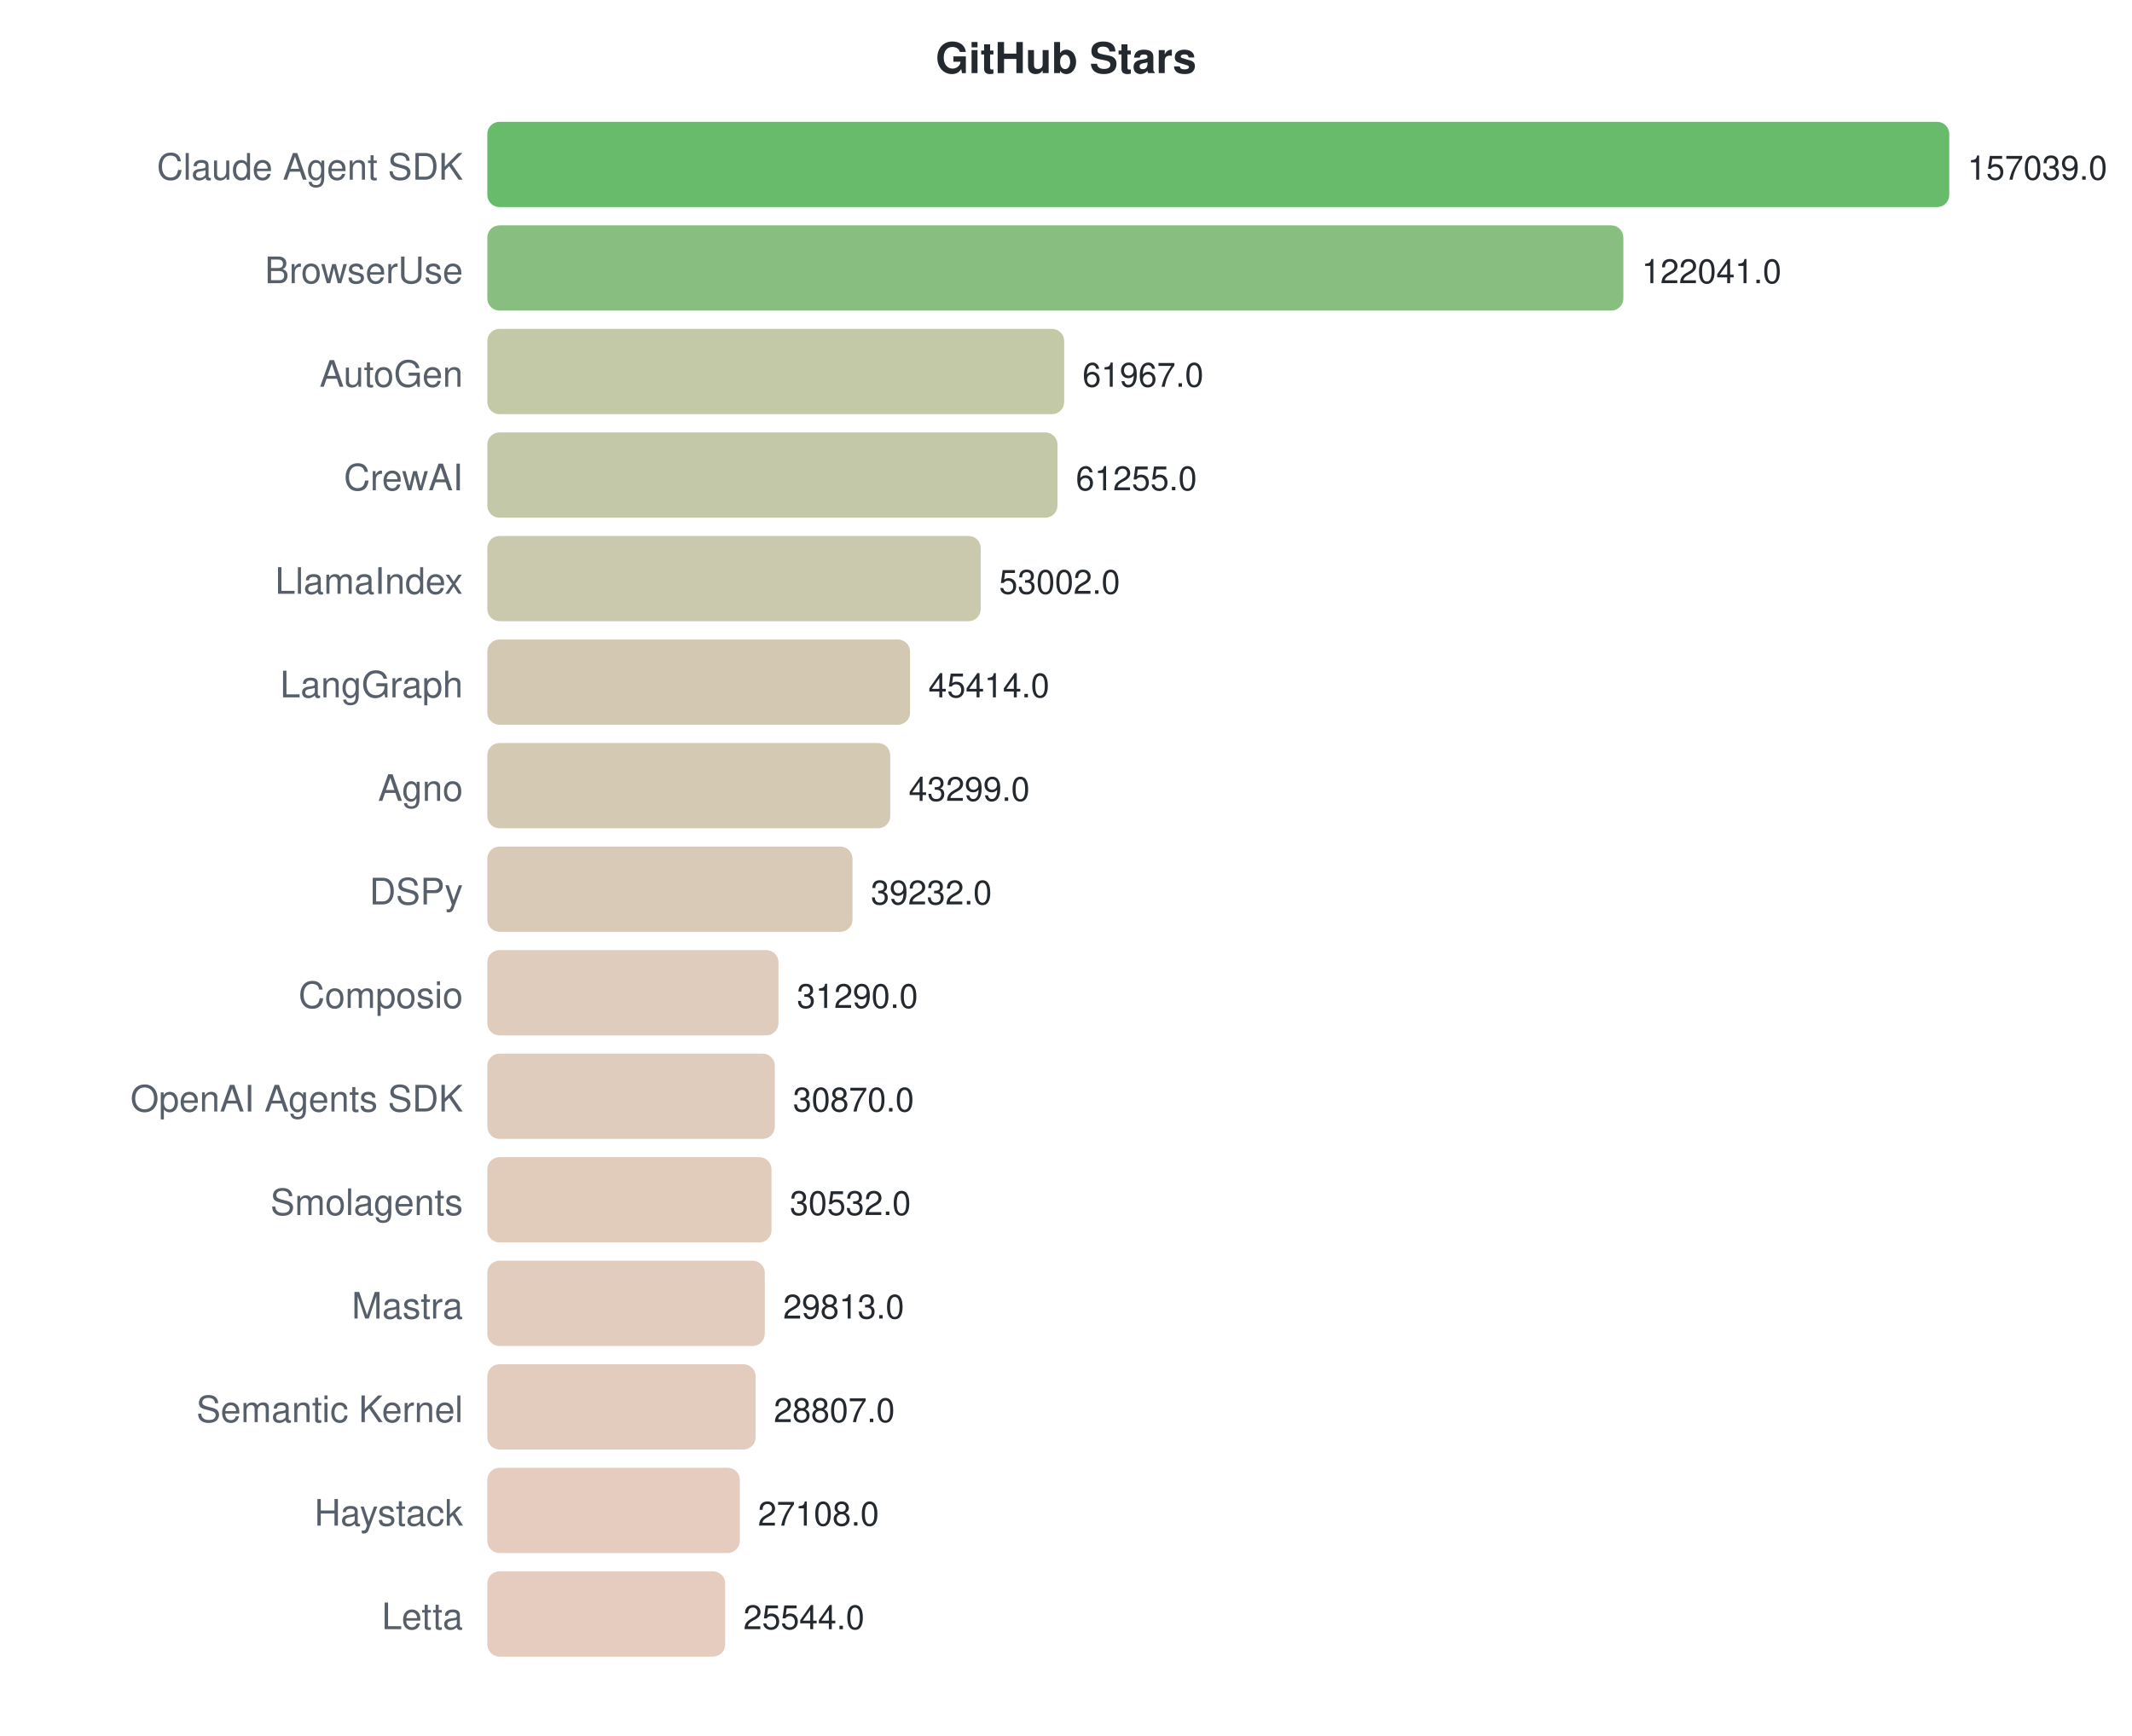
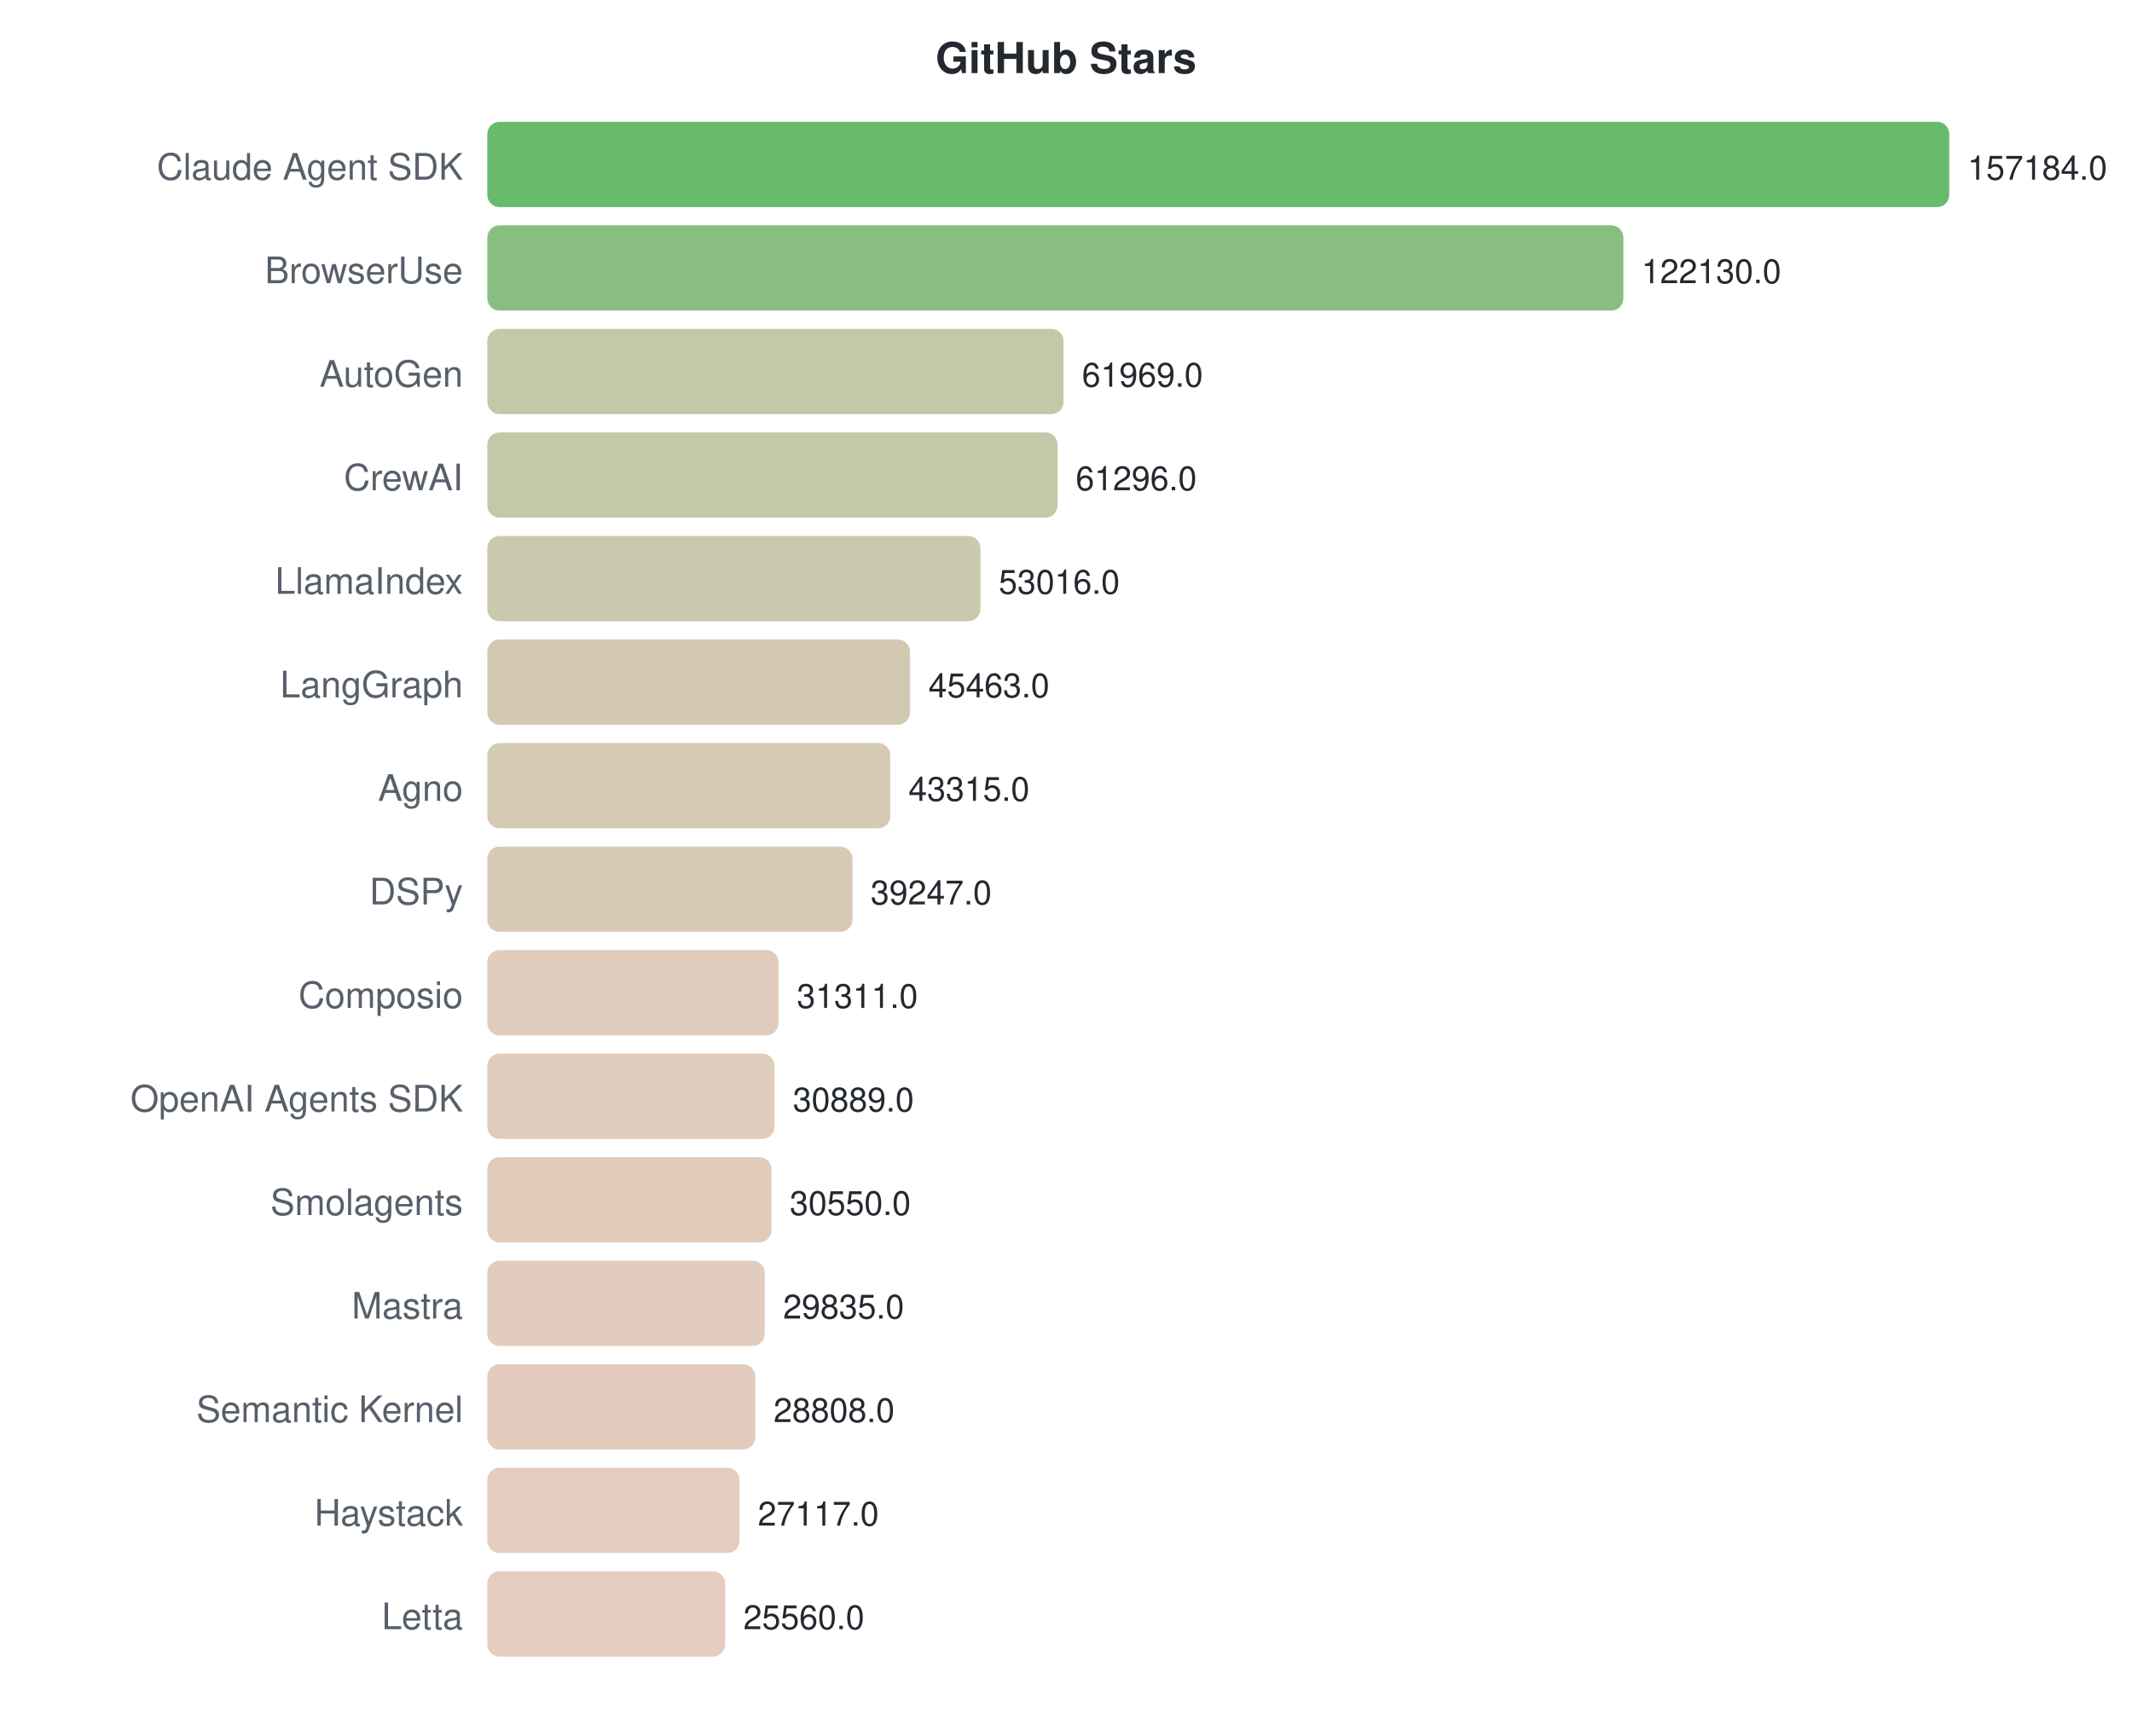
<svg xmlns="http://www.w3.org/2000/svg" width="700" height="570">
  <style>text { font-family: -apple-system, BlinkMacSystemFont, "Segoe UI", Helvetica, Arial, sans-serif; }</style>
  <text x="350" y="24" text-anchor="middle" font-size="14" font-weight="bold" fill="#24292f">GitHub Stars</text>
  <text x="152" y="59" text-anchor="end" font-size="12" fill="#57606a">Claude Agent SDK</text>
  <rect x="160" y="40" width="480.0" height="28" rx="4" fill="#4caf50" opacity="0.85" />
-   <text x="646.0" y="59" font-size="11" fill="#24292f">157039.0</text>
+   <text x="646.0" y="59" font-size="11" fill="#24292f">157184.0</text>
  <text x="152" y="93" text-anchor="end" font-size="12" fill="#57606a">BrowserUse</text>
  <rect x="160" y="74" width="373.0" height="28" rx="4" fill="#73b46a" opacity="0.85" />
-   <text x="539.026" y="93" font-size="11" fill="#24292f">122041.0</text>
+   <text x="538.954" y="93" font-size="11" fill="#24292f">122130.0</text>
  <text x="152" y="127" text-anchor="end" font-size="12" fill="#57606a">AutoGen</text>
-   <rect x="160" y="108" width="189.4" height="28" rx="4" fill="#b8be98" opacity="0.85" />
-   <text x="355.406" y="127" font-size="11" fill="#24292f">61967.0</text>
+   <rect x="160" y="108" width="189.2" height="28" rx="4" fill="#b8be98" opacity="0.85" />
+   <text x="355.238" y="127" font-size="11" fill="#24292f">61969.0</text>
  <text x="152" y="161" text-anchor="end" font-size="12" fill="#57606a">CrewAI</text>
  <rect x="160" y="142" width="187.2" height="28" rx="4" fill="#b9be99" opacity="0.85" />
-   <text x="353.23" y="161" font-size="11" fill="#24292f">61255.0</text>
+   <text x="353.182" y="161" font-size="11" fill="#24292f">61296.0</text>
  <text x="152" y="195" text-anchor="end" font-size="12" fill="#57606a">LlamaIndex</text>
-   <rect x="160" y="176" width="162.0" height="28" rx="4" fill="#c2bf9f" opacity="0.85" />
-   <text x="328.004" y="195" font-size="11" fill="#24292f">53002.0</text>
+   <rect x="160" y="176" width="161.9" height="28" rx="4" fill="#c2bf9f" opacity="0.85" />
+   <text x="327.897" y="195" font-size="11" fill="#24292f">53016.0</text>
  <text x="152" y="229" text-anchor="end" font-size="12" fill="#57606a">LangGraph</text>
  <rect x="160" y="210" width="138.8" height="28" rx="4" fill="#cbc0a5" opacity="0.85" />
-   <text x="304.811" y="229" font-size="11" fill="#24292f">45414.0</text>
+   <text x="304.832" y="229" font-size="11" fill="#24292f">45463.0</text>
  <text x="152" y="263" text-anchor="end" font-size="12" fill="#57606a">Agno</text>
  <rect x="160" y="244" width="132.3" height="28" rx="4" fill="#cdc1a6" opacity="0.85" />
-   <text x="298.346" y="263" font-size="11" fill="#24292f">43299.0</text>
+   <text x="298.273" y="263" font-size="11" fill="#24292f">43315.0</text>
  <text x="152" y="297" text-anchor="end" font-size="12" fill="#57606a">DSPy</text>
  <rect x="160" y="278" width="119.9" height="28" rx="4" fill="#d2c1aa" opacity="0.85" />
-   <text x="285.915" y="297" font-size="11" fill="#24292f">39232.0</text>
+   <text x="285.85" y="297" font-size="11" fill="#24292f">39247.0</text>
  <text x="152" y="331" text-anchor="end" font-size="12" fill="#57606a">Composio</text>
  <rect x="160" y="312" width="95.6" height="28" rx="4" fill="#dbc3b0" opacity="0.85" />
-   <text x="261.64" y="331" font-size="11" fill="#24292f">31290.0</text>
+   <text x="261.616" y="331" font-size="11" fill="#24292f">31311.0</text>
  <text x="152" y="365" text-anchor="end" font-size="12" fill="#57606a">OpenAI Agents SDK</text>
-   <rect x="160" y="346" width="94.4" height="28" rx="4" fill="#dbc3b0" opacity="0.85" />
-   <text x="260.356" y="365" font-size="11" fill="#24292f">30870.0</text>
+   <rect x="160" y="346" width="94.3" height="28" rx="4" fill="#dbc3b0" opacity="0.85" />
+   <text x="260.327" y="365" font-size="11" fill="#24292f">30889.0</text>
  <text x="152" y="399" text-anchor="end" font-size="12" fill="#57606a">Smolagents</text>
  <rect x="160" y="380" width="93.3" height="28" rx="4" fill="#dcc3b0" opacity="0.85" />
-   <text x="259.323" y="399" font-size="11" fill="#24292f">30532.0</text>
+   <text x="259.292" y="399" font-size="11" fill="#24292f">30550.0</text>
  <text x="152" y="433" text-anchor="end" font-size="12" fill="#57606a">Mastra</text>
  <rect x="160" y="414" width="91.1" height="28" rx="4" fill="#ddc3b1" opacity="0.85" />
-   <text x="257.125" y="433" font-size="11" fill="#24292f">29813.0</text>
+   <text x="257.109" y="433" font-size="11" fill="#24292f">29835.0</text>
  <text x="152" y="467" text-anchor="end" font-size="12" fill="#57606a">Semantic Kernel</text>
-   <rect x="160" y="448" width="88.1" height="28" rx="4" fill="#dec3b1" opacity="0.85" />
-   <text x="254.05" y="467" font-size="11" fill="#24292f">28807.0</text>
+   <rect x="160" y="448" width="88.0" height="28" rx="4" fill="#dec3b2" opacity="0.85" />
+   <text x="253.972" y="467" font-size="11" fill="#24292f">28808.0</text>
  <text x="152" y="501" text-anchor="end" font-size="12" fill="#57606a">Haystack</text>
-   <rect x="160" y="482" width="82.9" height="28" rx="4" fill="#e0c3b3" opacity="0.85" />
-   <text x="248.857" y="501" font-size="11" fill="#24292f">27108.0</text>
+   <rect x="160" y="482" width="82.8" height="28" rx="4" fill="#e0c3b3" opacity="0.85" />
+   <text x="248.808" y="501" font-size="11" fill="#24292f">27117.0</text>
  <text x="152" y="535" text-anchor="end" font-size="12" fill="#57606a">Letta</text>
  <rect x="160" y="516" width="78.1" height="28" rx="4" fill="#e1c3b4" opacity="0.85" />
-   <text x="244.077" y="535" font-size="11" fill="#24292f">25544.0</text>
+   <text x="244.054" y="535" font-size="11" fill="#24292f">25560.0</text>
</svg>
